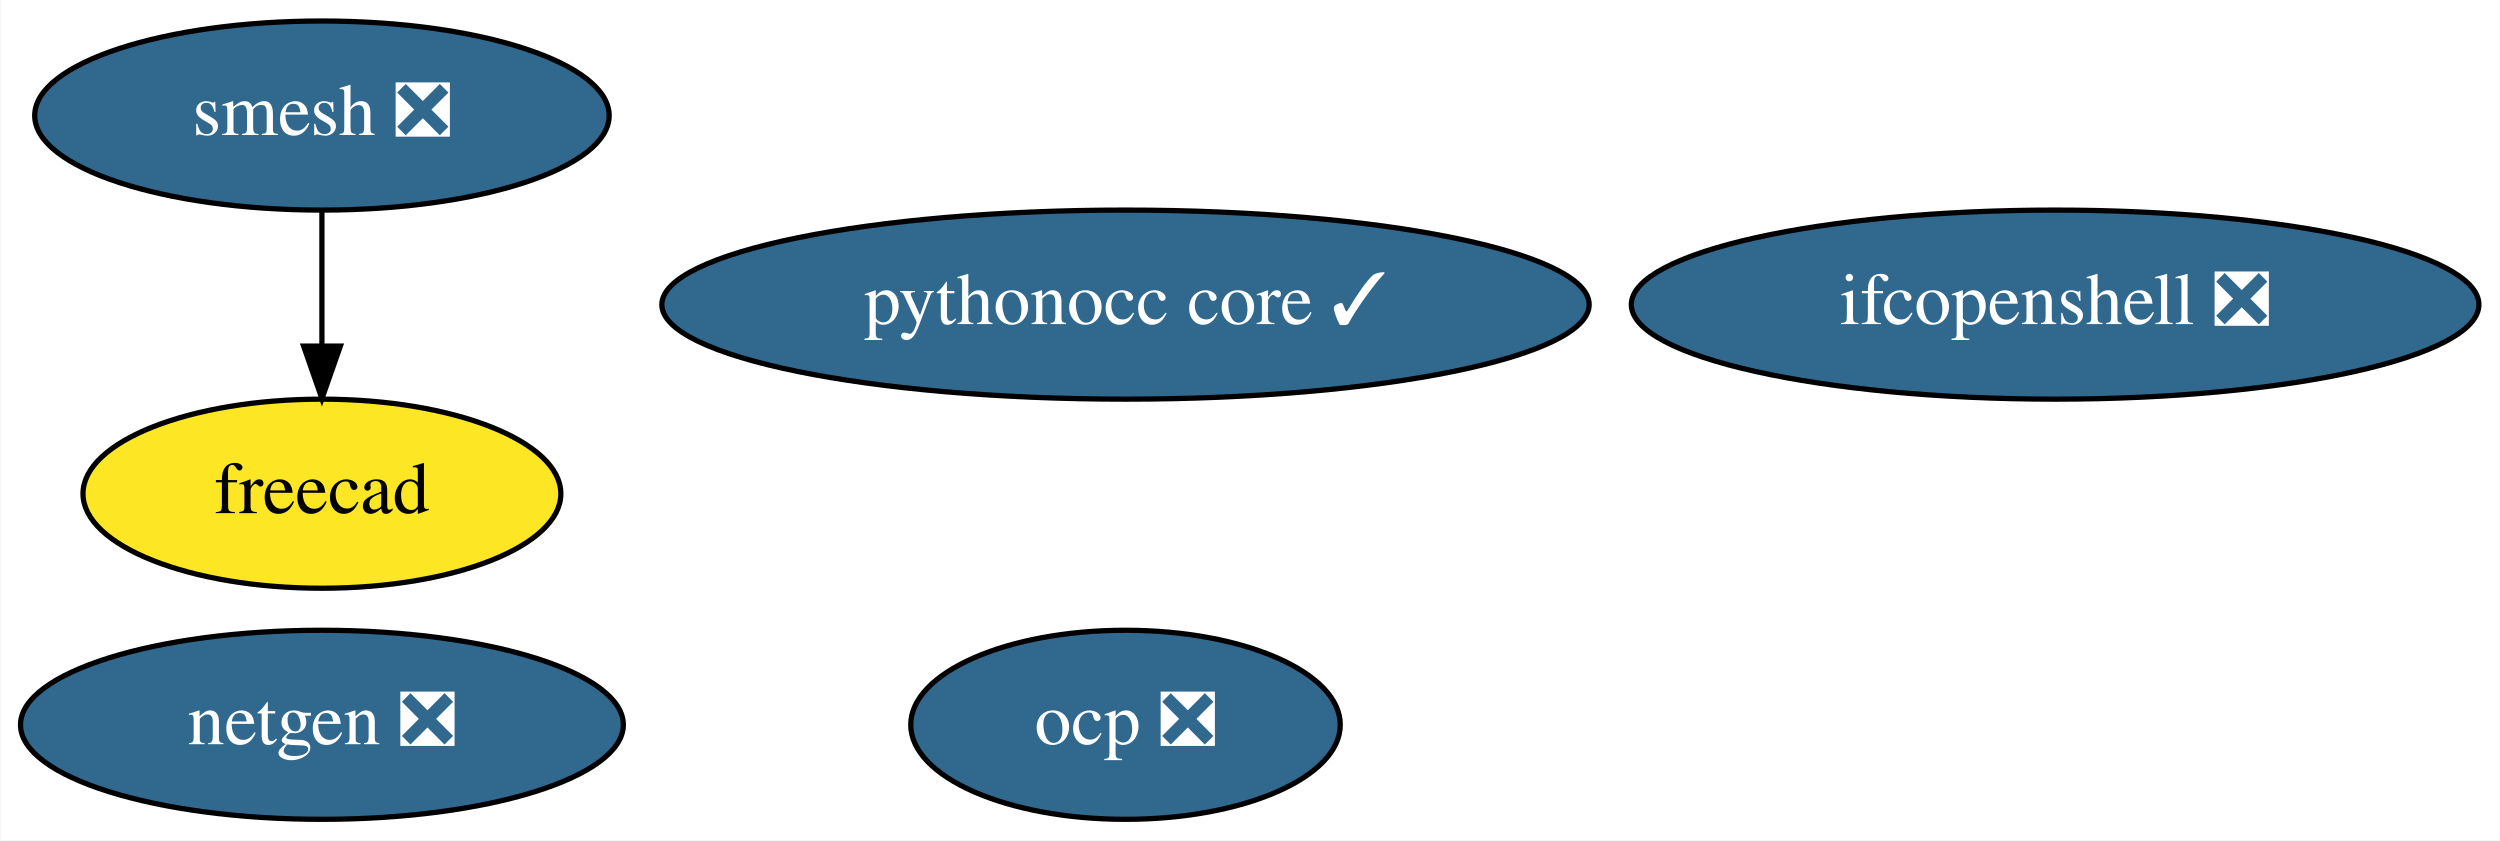
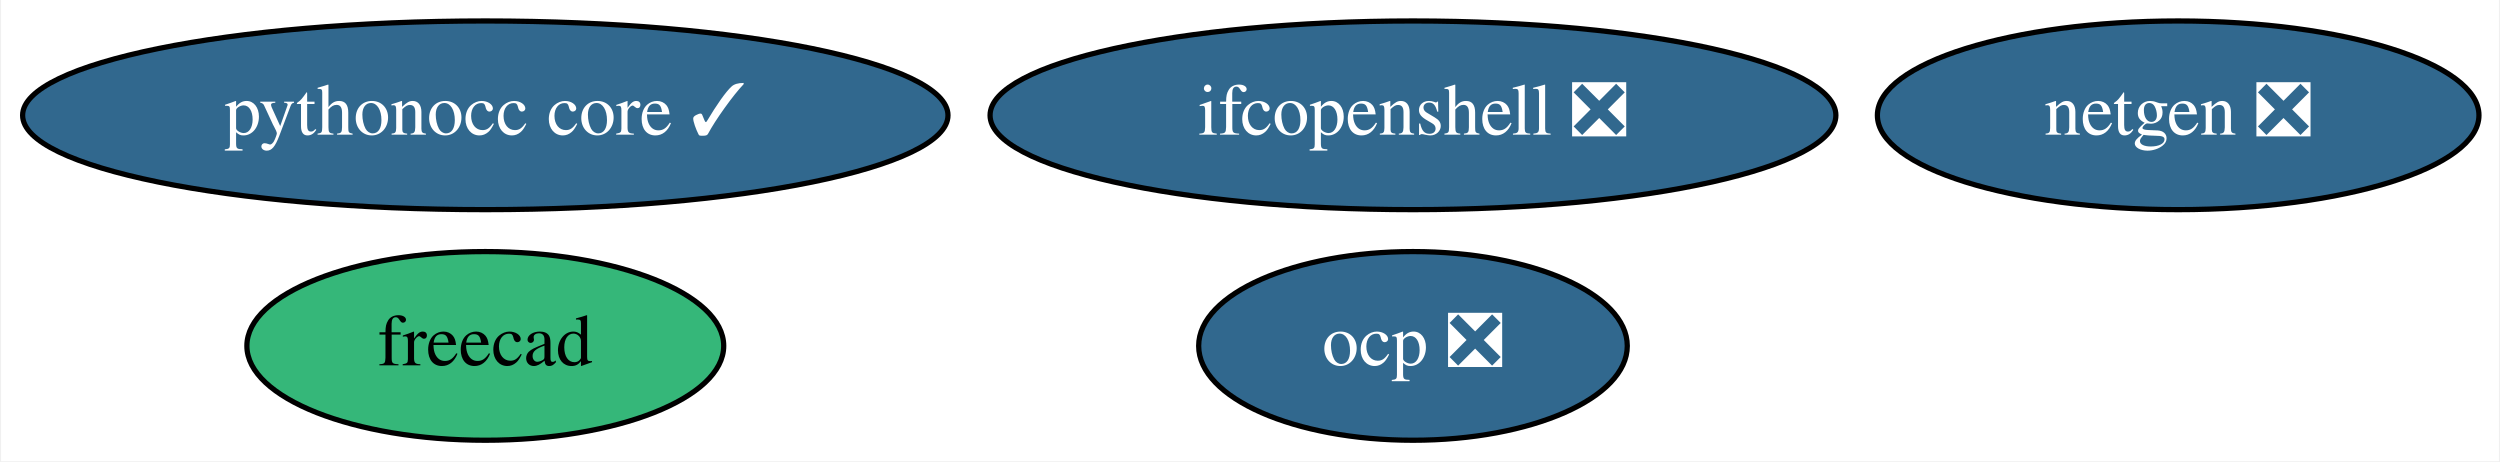
- <svg xmlns="http://www.w3.org/2000/svg" xmlns:xlink="http://www.w3.org/1999/xlink" width="476pt" height="160pt" viewBox="0.00 0.00 475.79 160.00">
-   <g id="graph0" class="graph" transform="scale(1 1) rotate(0) translate(4 156)">
-     <polygon fill="white" stroke="transparent" points="-4,4 -4,-156 471.79,-156 471.79,4 -4,4" />
+ <svg xmlns="http://www.w3.org/2000/svg" xmlns:xlink="http://www.w3.org/1999/xlink" width="477pt" height="88pt" viewBox="0.00 0.00 476.59 88.00">
+   <g id="graph0" class="graph" transform="scale(1 1) rotate(0) translate(4 84)">
+     <polygon fill="white" stroke="transparent" points="-4,4 -4,-84 472.59,-84 472.59,4 -4,4" />
    <g id="node1" class="node">
      <g id="a_node1">
        <a xlink:href="https://github.com/conda-forge/netgen-feedstock/pull/41" xlink:title="netgen ❎">
-           <ellipse fill="#31688e" stroke="black" cx="57.19" cy="-18" rx="57.39" ry="18" />
-           <text text-anchor="middle" x="57.19" y="-14.3" font-family="Times,serif" font-size="14.00" fill="white">netgen ❎</text>
+           <ellipse fill="#31688e" stroke="black" cx="411.39" cy="-62" rx="57.39" ry="18" />
+           <text text-anchor="middle" x="411.39" y="-58.3" font-family="Times,serif" font-size="14.00" fill="white">netgen ❎</text>
        </a>
      </g>
    </g>
    <g id="node2" class="node">
      <g id="a_node2">
-         <a xlink:href="https://github.com/conda-forge/smesh-feedstock/pull/58" xlink:title="smesh ❎">
-           <ellipse fill="#31688e" stroke="black" cx="57.19" cy="-134" rx="54.69" ry="18" />
-           <text text-anchor="middle" x="57.19" y="-130.3" font-family="Times,serif" font-size="14.00" fill="white">smesh ❎</text>
+         <a xlink:href="https://github.com/conda-forge/freecad-feedstock" xlink:title="freecad">
+           <ellipse fill="#35b779" stroke="black" cx="88.39" cy="-18" rx="45.49" ry="18" />
+           <text text-anchor="middle" x="88.39" y="-14.3" font-family="Times,serif" font-size="14.00">freecad</text>
        </a>
      </g>
    </g>
    <g id="node3" class="node">
      <g id="a_node3">
-         <a xlink:href="https://github.com/conda-forge/freecad-feedstock" xlink:title="freecad">
-           <ellipse fill="#fde725" stroke="black" cx="57.19" cy="-62" rx="45.49" ry="18" />
-           <text text-anchor="middle" x="57.19" y="-58.3" font-family="Times,serif" font-size="14.00">freecad</text>
+         <a xlink:href="https://github.com/conda-forge/ifcopenshell-feedstock/pull/20" xlink:title="ifcopenshell ❎">
+           <ellipse fill="#31688e" stroke="black" cx="265.39" cy="-62" rx="80.69" ry="18" />
+           <text text-anchor="middle" x="265.39" y="-58.3" font-family="Times,serif" font-size="14.00" fill="white">ifcopenshell ❎</text>
        </a>
      </g>
    </g>
-     <g id="edge1" class="edge">
-       <path fill="none" stroke="black" d="M57.19,-115.7C57.19,-107.98 57.19,-98.71 57.19,-90.11" />
-       <polygon fill="black" stroke="black" points="60.7,-90.1 57.19,-80.1 53.7,-90.1 60.7,-90.1" />
-     </g>
    <g id="node4" class="node">
      <g id="a_node4">
-         <a xlink:href="https://github.com/conda-forge/ifcopenshell-feedstock/pull/20" xlink:title="ifcopenshell ❎">
-           <ellipse fill="#31688e" stroke="black" cx="387.19" cy="-98" rx="80.69" ry="18" />
-           <text text-anchor="middle" x="387.19" y="-94.3" font-family="Times,serif" font-size="14.00" fill="white">ifcopenshell ❎</text>
+         <a xlink:href="https://github.com/conda-forge/pythonocc-core-feedstock/pull/13" xlink:title="pythonocc core ✓">
+           <ellipse fill="#31688e" stroke="black" cx="88.39" cy="-62" rx="88.28" ry="18" />
+           <text text-anchor="middle" x="88.39" y="-58.3" font-family="Times,serif" font-size="14.00" fill="white">pythonocc core ✓</text>
        </a>
      </g>
    </g>
    <g id="node5" class="node">
      <g id="a_node5">
-         <a xlink:href="https://github.com/conda-forge/pythonocc-core-feedstock/pull/13" xlink:title="pythonocc core ✓">
-           <ellipse fill="#31688e" stroke="black" cx="210.19" cy="-98" rx="88.28" ry="18" />
-           <text text-anchor="middle" x="210.19" y="-94.3" font-family="Times,serif" font-size="14.00" fill="white">pythonocc core ✓</text>
-         </a>
-       </g>
-     </g>
-     <g id="node6" class="node">
-       <g id="a_node6">
        <a xlink:href="https://github.com/conda-forge/ocp-feedstock/pull/6" xlink:title="ocp ❎">
-           <ellipse fill="#31688e" stroke="black" cx="210.19" cy="-18" rx="40.89" ry="18" />
-           <text text-anchor="middle" x="210.19" y="-14.3" font-family="Times,serif" font-size="14.00" fill="white">ocp ❎</text>
+           <ellipse fill="#31688e" stroke="black" cx="265.39" cy="-18" rx="40.89" ry="18" />
+           <text text-anchor="middle" x="265.39" y="-14.3" font-family="Times,serif" font-size="14.00" fill="white">ocp ❎</text>
        </a>
      </g>
    </g>
  </g>
</svg>
